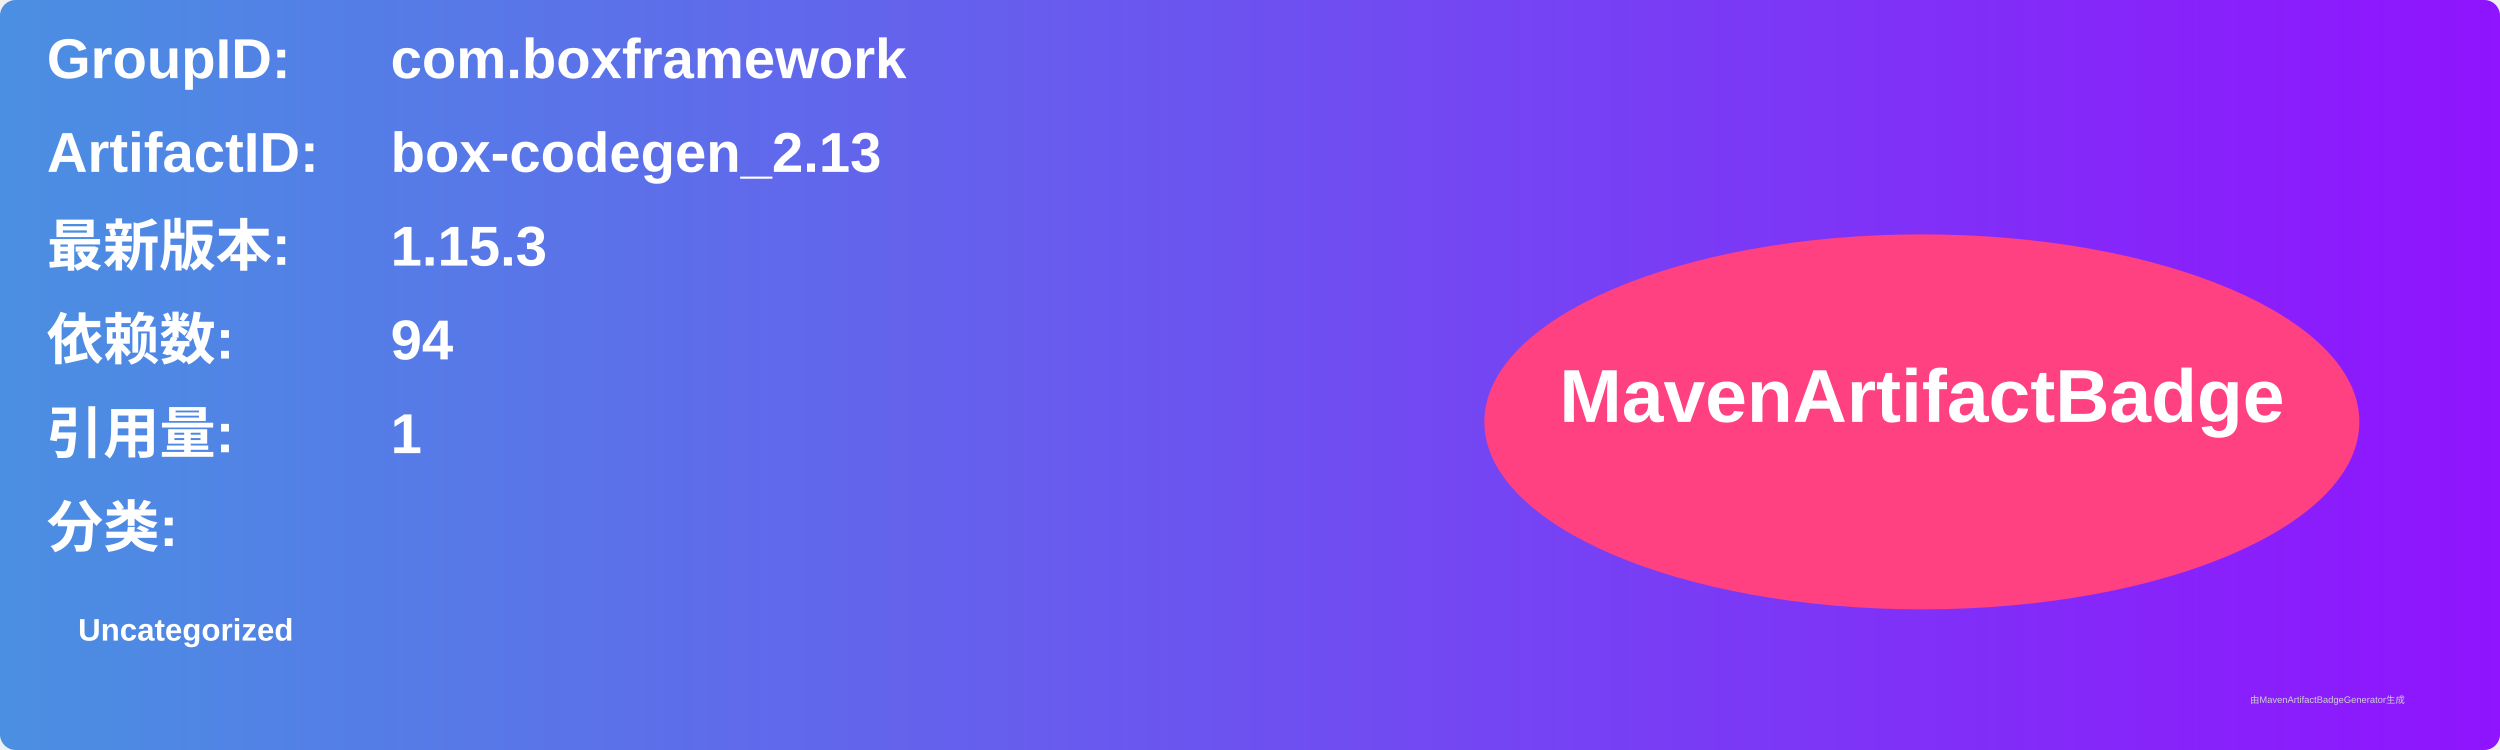
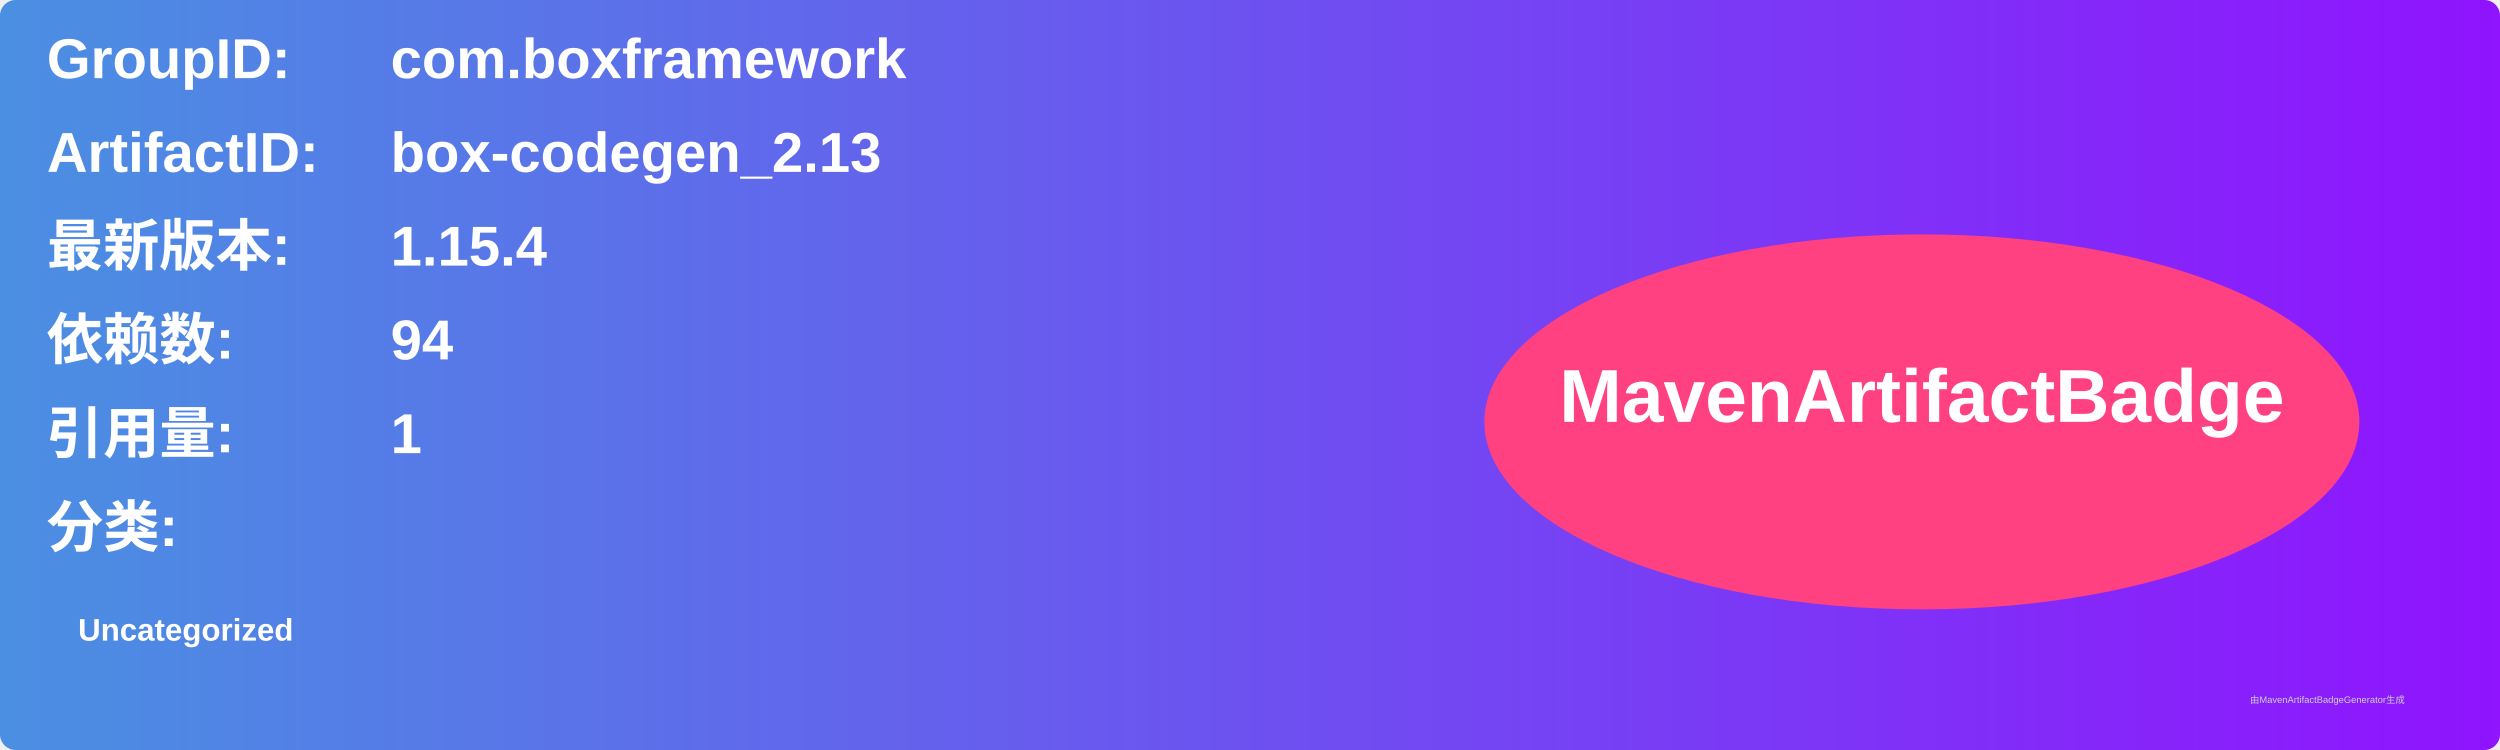
<svg xmlns="http://www.w3.org/2000/svg" width="800" height="240" viewBox="0 0 800 240">
  <linearGradient id="grad" x1="0%" y1="0%" x2="100%" y2="0%">
    <stop offset="0%" stop-color="#4a90e2" />
    <stop offset="100%" stop-color="#9013fe" />
  </linearGradient>
  <rect width="100%" height="100%" rx="5" ry="5" fill="url(#grad)" />
  <g transform="translate(15, 15)">
    <text x="0" y="10" font-family="Arial" font-size="18" fill="white" font-weight="bold" width="260">GroupID:</text>
    <text x="110" y="10" font-family="Arial" font-size="18" fill="white" font-weight="bold" width="460">com.boxframework</text>
    <text x="0" y="40" font-family="Arial" font-size="18" fill="white" font-weight="bold" width="260">ArtifactID:</text>
    <text x="110" y="40" font-family="Arial" font-size="18" fill="white" font-weight="bold" width="460">box-codegen_2.13</text>
    <text x="0" y="70" font-family="Arial" font-size="18" fill="white" font-weight="bold">最新版本:</text>
    <text x="110" y="70" font-family="Arial" font-size="18" fill="white" font-weight="bold">
-       <tspan font-weight="bold">1.15.3</tspan>
+       <tspan font-weight="bold">1.15.4</tspan>
    </text>
    <text x="0" y="100" font-family="Arial" font-size="18" fill="white" font-weight="bold">依赖数: </text>
    <text x="110" y="100" font-family="Arial" font-size="18" fill="white">
      <tspan font-weight="bold">94</tspan>
    </text>
    <text x="0" y="130" font-family="Arial" font-size="18" fill="white" font-weight="bold">引用量: </text>
    <text x="110" y="130" font-family="Arial" font-size="18" fill="white">
      <tspan font-weight="bold">1</tspan>
    </text>
    <text x="0" y="160" font-family="Arial" font-size="18" fill="white" font-weight="bold">分类:</text>
    <text x="10" y="190" font-family="Arial" font-size="10" fill="white">
      <tspan font-weight="bold">Uncategorized</tspan>
    </text>
    <ellipse cx="600" cy="120" rx="140" ry="60" fill="#ff4081" />
    <text x="600" y="120" text-anchor="middle" font-family="Arial" font-size="24" fill="white" font-weight="bold">MavenArtifactBadge</text>
  </g>
  <text x="720" y="225" font-family="Arial" font-size="3" fill="#d0d0d0">由MavenArtifactBadgeGenerator生成</text>
</svg>
